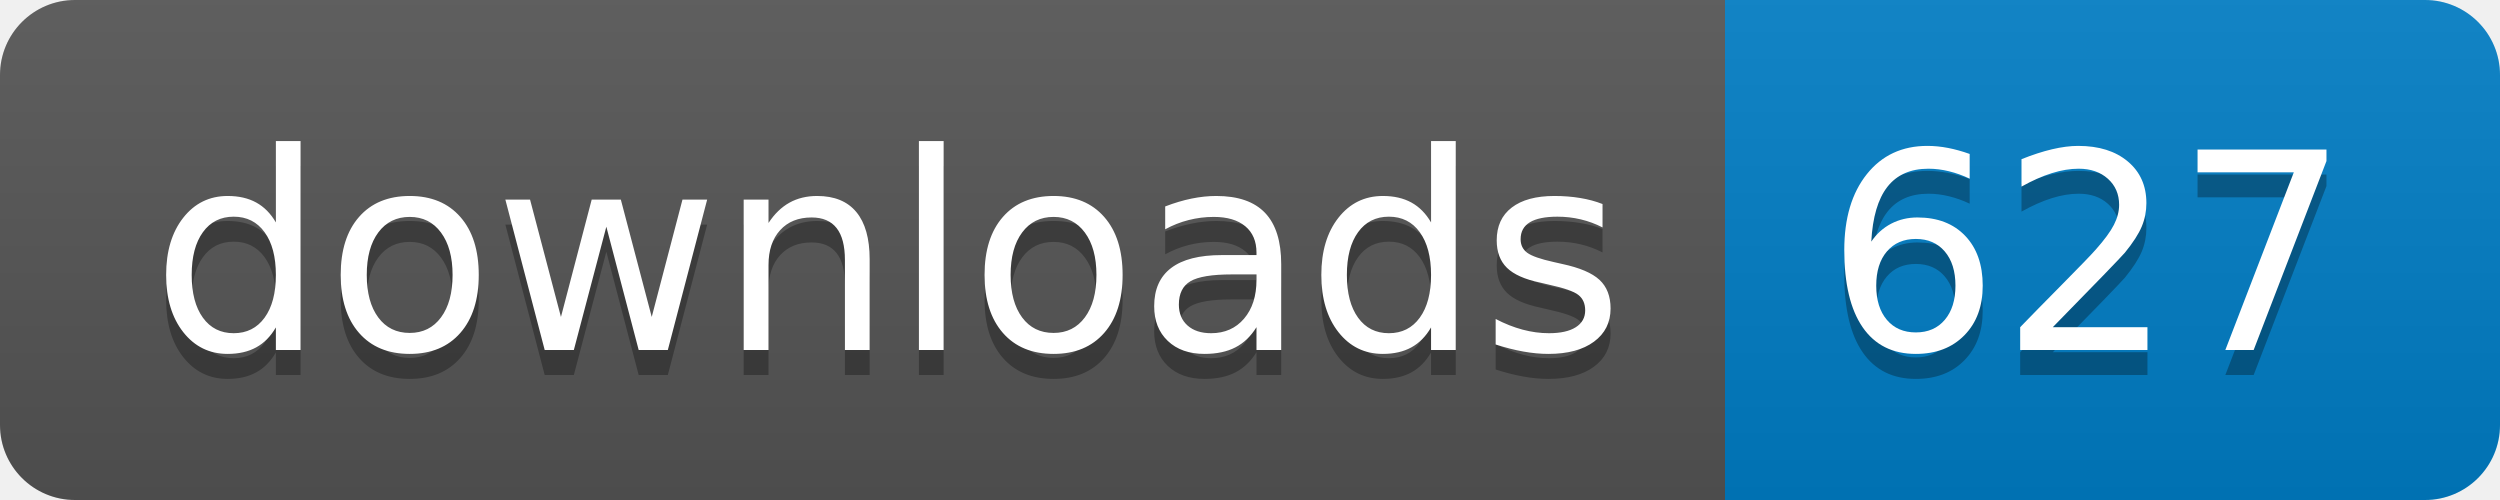
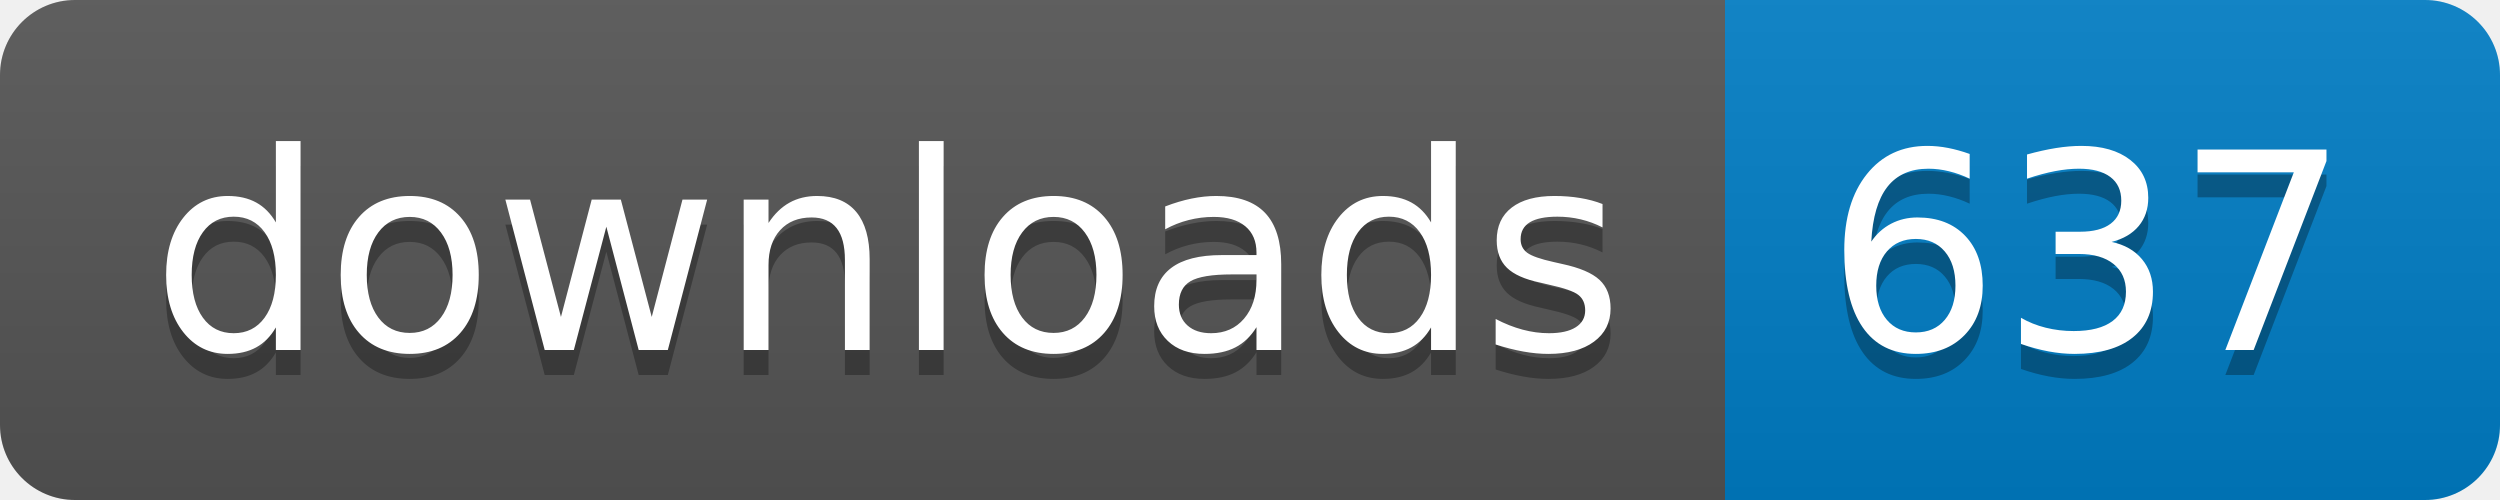
- <svg xmlns="http://www.w3.org/2000/svg" width="100" height="20" role="img" aria-label="downloads: 627">
+ <svg xmlns="http://www.w3.org/2000/svg" width="100" height="20" role="img" aria-label="downloads: 637">
  <linearGradient id="s" x2="0" y2="100%">
    <stop offset="0" stop-color="#bbb" stop-opacity=".1" />
    <stop offset="1" stop-opacity=".1" />
  </linearGradient>
  <clipPath id="r">
    <rect width="100" height="20" rx="3" fill="#fff" />
  </clipPath>
  <g clip-path="url(#r)">
    <rect width="69" height="20" fill="#555" />
    <rect x="69" width="31" height="20" fill="#007ec6" />
    <rect width="100" height="20" fill="url(#s)" />
  </g>
  <g fill="#fff" text-anchor="middle" font-family="Verdana,Geneva,DejaVu Sans,sans-serif" text-rendering="geometricPrecision" font-size="110">
    <text aria-hidden="true" x="355" y="150" fill="#010101" fill-opacity=".3" transform="scale(.1)" textLength="590">downloads</text>
    <text x="355" y="140" transform="scale(.1)" fill="#fff" textLength="590">downloads</text>
-     <text aria-hidden="true" x="835" y="150" fill="#010101" fill-opacity=".3" transform="scale(.1)" textLength="210">627</text>
-     <text x="835" y="140" transform="scale(.1)" fill="#fff" textLength="210">627</text>
+     <text aria-hidden="true" x="835" y="150" fill="#010101" fill-opacity=".3" transform="scale(.1)" textLength="210">637</text>
+     <text x="835" y="140" transform="scale(.1)" fill="#fff" textLength="210">637</text>
  </g>
</svg>
